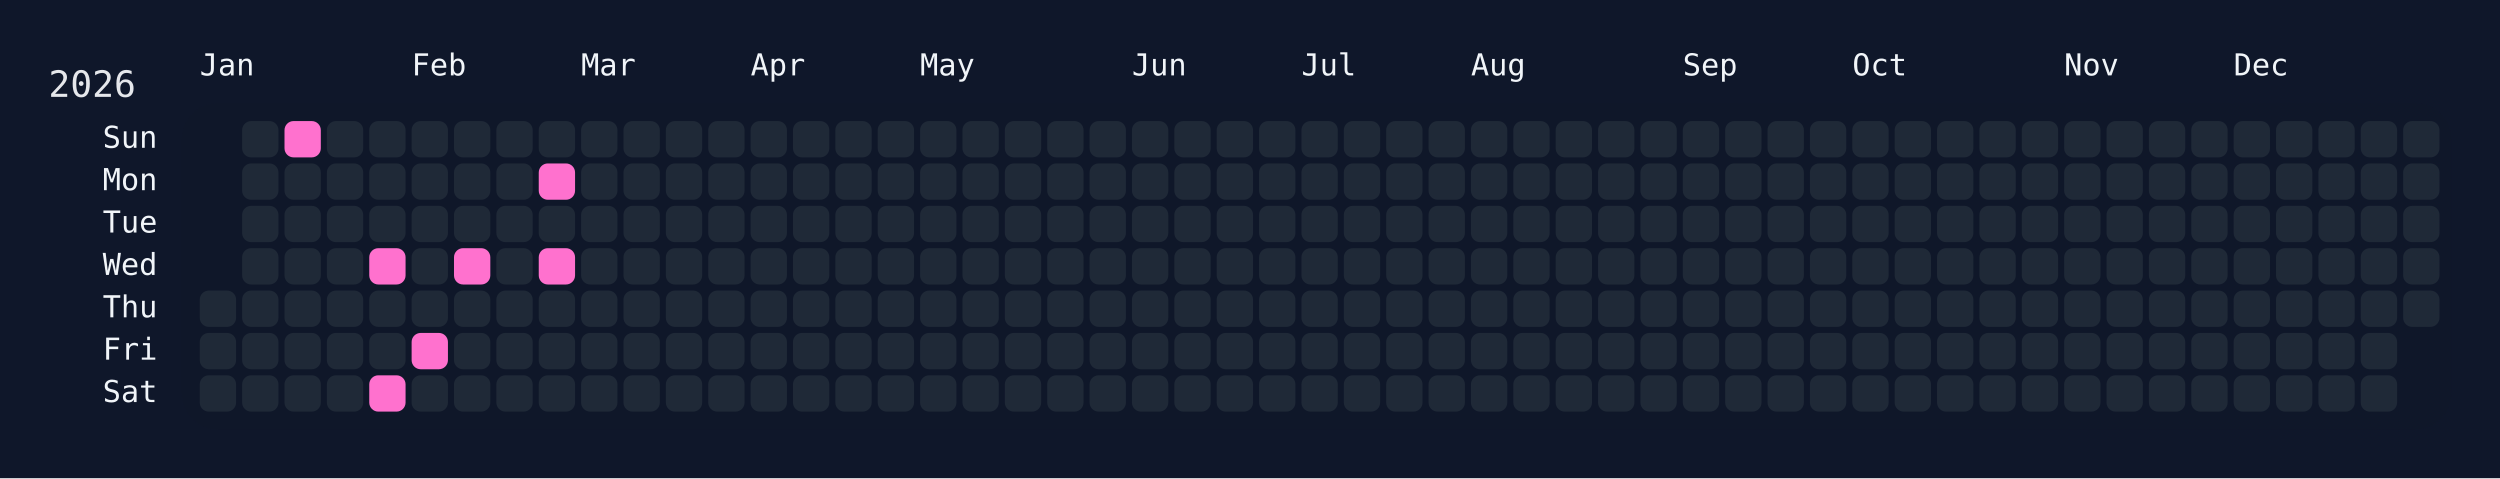
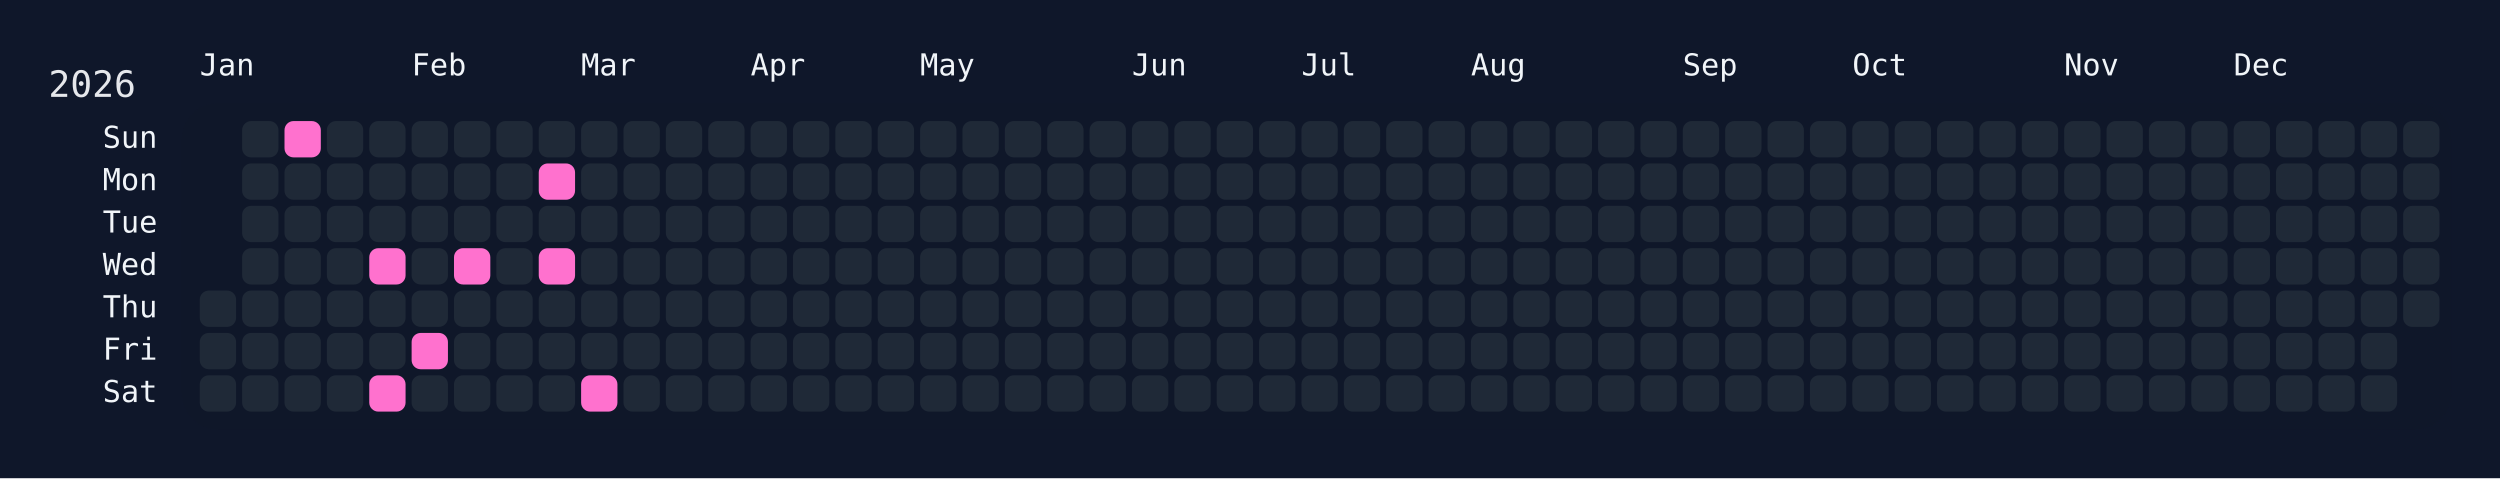
<svg xmlns="http://www.w3.org/2000/svg" width="826" height="158" viewBox="0 0 826 158">
  <rect width="826" height="158" fill="#0f172a" />
  <rect x="60" y="34" width="750" height="108" rx="12" ry="12" fill="rgba(15, 23, 42, 0.8)" />
  <text x="16" y="32" font-size="12" fill="#e5e7eb" font-family="JetBrains Mono, ui-monospace, SFMono-Regular, Menlo, Monaco, Consolas, monospace">2026</text>
  <text x="66" y="18" font-size="10" fill="#f1f5f9" font-family="JetBrains Mono, ui-monospace, SFMono-Regular, Menlo, Monaco, Consolas, monospace" dominant-baseline="hanging">Jan</text>
  <text x="136" y="18" font-size="10" fill="#f1f5f9" font-family="JetBrains Mono, ui-monospace, SFMono-Regular, Menlo, Monaco, Consolas, monospace" dominant-baseline="hanging">Feb</text>
  <text x="192" y="18" font-size="10" fill="#f1f5f9" font-family="JetBrains Mono, ui-monospace, SFMono-Regular, Menlo, Monaco, Consolas, monospace" dominant-baseline="hanging">Mar</text>
  <text x="248" y="18" font-size="10" fill="#f1f5f9" font-family="JetBrains Mono, ui-monospace, SFMono-Regular, Menlo, Monaco, Consolas, monospace" dominant-baseline="hanging">Apr</text>
  <text x="304" y="18" font-size="10" fill="#f1f5f9" font-family="JetBrains Mono, ui-monospace, SFMono-Regular, Menlo, Monaco, Consolas, monospace" dominant-baseline="hanging">May</text>
  <text x="374" y="18" font-size="10" fill="#f1f5f9" font-family="JetBrains Mono, ui-monospace, SFMono-Regular, Menlo, Monaco, Consolas, monospace" dominant-baseline="hanging">Jun</text>
  <text x="430" y="18" font-size="10" fill="#f1f5f9" font-family="JetBrains Mono, ui-monospace, SFMono-Regular, Menlo, Monaco, Consolas, monospace" dominant-baseline="hanging">Jul</text>
  <text x="486" y="18" font-size="10" fill="#f1f5f9" font-family="JetBrains Mono, ui-monospace, SFMono-Regular, Menlo, Monaco, Consolas, monospace" dominant-baseline="hanging">Aug</text>
  <text x="556" y="18" font-size="10" fill="#f1f5f9" font-family="JetBrains Mono, ui-monospace, SFMono-Regular, Menlo, Monaco, Consolas, monospace" dominant-baseline="hanging">Sep</text>
  <text x="612" y="18" font-size="10" fill="#f1f5f9" font-family="JetBrains Mono, ui-monospace, SFMono-Regular, Menlo, Monaco, Consolas, monospace" dominant-baseline="hanging">Oct</text>
  <text x="682" y="18" font-size="10" fill="#f1f5f9" font-family="JetBrains Mono, ui-monospace, SFMono-Regular, Menlo, Monaco, Consolas, monospace" dominant-baseline="hanging">Nov</text>
  <text x="738" y="18" font-size="10" fill="#f1f5f9" font-family="JetBrains Mono, ui-monospace, SFMono-Regular, Menlo, Monaco, Consolas, monospace" dominant-baseline="hanging">Dec</text>
  <text x="52" y="46.0" font-size="10" fill="#f1f5f9" font-family="JetBrains Mono, ui-monospace, SFMono-Regular, Menlo, Monaco, Consolas, monospace" text-anchor="end" dominant-baseline="middle">Sun</text>
  <text x="52" y="60.0" font-size="10" fill="#f1f5f9" font-family="JetBrains Mono, ui-monospace, SFMono-Regular, Menlo, Monaco, Consolas, monospace" text-anchor="end" dominant-baseline="middle">Mon</text>
  <text x="52" y="74.0" font-size="10" fill="#f1f5f9" font-family="JetBrains Mono, ui-monospace, SFMono-Regular, Menlo, Monaco, Consolas, monospace" text-anchor="end" dominant-baseline="middle">Tue</text>
  <text x="52" y="88.0" font-size="10" fill="#f1f5f9" font-family="JetBrains Mono, ui-monospace, SFMono-Regular, Menlo, Monaco, Consolas, monospace" text-anchor="end" dominant-baseline="middle">Wed</text>
  <text x="52" y="102.0" font-size="10" fill="#f1f5f9" font-family="JetBrains Mono, ui-monospace, SFMono-Regular, Menlo, Monaco, Consolas, monospace" text-anchor="end" dominant-baseline="middle">Thu</text>
  <text x="52" y="116.0" font-size="10" fill="#f1f5f9" font-family="JetBrains Mono, ui-monospace, SFMono-Regular, Menlo, Monaco, Consolas, monospace" text-anchor="end" dominant-baseline="middle">Fri</text>
  <text x="52" y="130.0" font-size="10" fill="#f1f5f9" font-family="JetBrains Mono, ui-monospace, SFMono-Regular, Menlo, Monaco, Consolas, monospace" text-anchor="end" dominant-baseline="middle">Sat</text>
  <g transform="translate(66,40)">
    <rect x="0" y="56" width="12" height="12" rx="3" ry="3" fill="#1f2937" data-date="2026-01-01" />
    <rect x="0" y="70" width="12" height="12" rx="3" ry="3" fill="#1f2937" data-date="2026-01-02" />
    <rect x="0" y="84" width="12" height="12" rx="3" ry="3" fill="#1f2937" data-date="2026-01-03" />
    <rect x="14" y="0" width="12" height="12" rx="3" ry="3" fill="#1f2937" data-date="2026-01-04" />
    <rect x="14" y="14" width="12" height="12" rx="3" ry="3" fill="#1f2937" data-date="2026-01-05" />
    <rect x="14" y="28" width="12" height="12" rx="3" ry="3" fill="#1f2937" data-date="2026-01-06" />
    <rect x="14" y="42" width="12" height="12" rx="3" ry="3" fill="#1f2937" data-date="2026-01-07" />
    <rect x="14" y="56" width="12" height="12" rx="3" ry="3" fill="#1f2937" data-date="2026-01-08" />
    <rect x="14" y="70" width="12" height="12" rx="3" ry="3" fill="#1f2937" data-date="2026-01-09" />
    <rect x="14" y="84" width="12" height="12" rx="3" ry="3" fill="#1f2937" data-date="2026-01-10" />
    <rect x="28" y="0" width="12" height="12" rx="3" ry="3" fill="#ff71ce" data-date="2026-01-11" />
    <rect x="28" y="14" width="12" height="12" rx="3" ry="3" fill="#1f2937" data-date="2026-01-12" />
    <rect x="28" y="28" width="12" height="12" rx="3" ry="3" fill="#1f2937" data-date="2026-01-13" />
    <rect x="28" y="42" width="12" height="12" rx="3" ry="3" fill="#1f2937" data-date="2026-01-14" />
    <rect x="28" y="56" width="12" height="12" rx="3" ry="3" fill="#1f2937" data-date="2026-01-15" />
    <rect x="28" y="70" width="12" height="12" rx="3" ry="3" fill="#1f2937" data-date="2026-01-16" />
    <rect x="28" y="84" width="12" height="12" rx="3" ry="3" fill="#1f2937" data-date="2026-01-17" />
    <rect x="42" y="0" width="12" height="12" rx="3" ry="3" fill="#1f2937" data-date="2026-01-18" />
    <rect x="42" y="14" width="12" height="12" rx="3" ry="3" fill="#1f2937" data-date="2026-01-19" />
    <rect x="42" y="28" width="12" height="12" rx="3" ry="3" fill="#1f2937" data-date="2026-01-20" />
    <rect x="42" y="42" width="12" height="12" rx="3" ry="3" fill="#1f2937" data-date="2026-01-21" />
    <rect x="42" y="56" width="12" height="12" rx="3" ry="3" fill="#1f2937" data-date="2026-01-22" />
    <rect x="42" y="70" width="12" height="12" rx="3" ry="3" fill="#1f2937" data-date="2026-01-23" />
    <rect x="42" y="84" width="12" height="12" rx="3" ry="3" fill="#1f2937" data-date="2026-01-24" />
    <rect x="56" y="0" width="12" height="12" rx="3" ry="3" fill="#1f2937" data-date="2026-01-25" />
    <rect x="56" y="14" width="12" height="12" rx="3" ry="3" fill="#1f2937" data-date="2026-01-26" />
    <rect x="56" y="28" width="12" height="12" rx="3" ry="3" fill="#1f2937" data-date="2026-01-27" />
    <rect x="56" y="42" width="12" height="12" rx="3" ry="3" fill="#ff71ce" data-date="2026-01-28" />
    <rect x="56" y="56" width="12" height="12" rx="3" ry="3" fill="#1f2937" data-date="2026-01-29" />
    <rect x="56" y="70" width="12" height="12" rx="3" ry="3" fill="#1f2937" data-date="2026-01-30" />
    <rect x="56" y="84" width="12" height="12" rx="3" ry="3" fill="#ff71ce" data-date="2026-01-31" />
    <rect x="70" y="0" width="12" height="12" rx="3" ry="3" fill="#1f2937" data-date="2026-02-01" />
    <rect x="70" y="14" width="12" height="12" rx="3" ry="3" fill="#1f2937" data-date="2026-02-02" />
    <rect x="70" y="28" width="12" height="12" rx="3" ry="3" fill="#1f2937" data-date="2026-02-03" />
    <rect x="70" y="42" width="12" height="12" rx="3" ry="3" fill="#1f2937" data-date="2026-02-04" />
    <rect x="70" y="56" width="12" height="12" rx="3" ry="3" fill="#1f2937" data-date="2026-02-05" />
    <rect x="70" y="70" width="12" height="12" rx="3" ry="3" fill="#ff71ce" data-date="2026-02-06" />
    <rect x="70" y="84" width="12" height="12" rx="3" ry="3" fill="#1f2937" data-date="2026-02-07" />
    <rect x="84" y="0" width="12" height="12" rx="3" ry="3" fill="#1f2937" data-date="2026-02-08" />
    <rect x="84" y="14" width="12" height="12" rx="3" ry="3" fill="#1f2937" data-date="2026-02-09" />
    <rect x="84" y="28" width="12" height="12" rx="3" ry="3" fill="#1f2937" data-date="2026-02-10" />
    <rect x="84" y="42" width="12" height="12" rx="3" ry="3" fill="#ff71ce" data-date="2026-02-11" />
    <rect x="84" y="56" width="12" height="12" rx="3" ry="3" fill="#1f2937" data-date="2026-02-12" />
    <rect x="84" y="70" width="12" height="12" rx="3" ry="3" fill="#1f2937" data-date="2026-02-13" />
    <rect x="84" y="84" width="12" height="12" rx="3" ry="3" fill="#1f2937" data-date="2026-02-14" />
    <rect x="98" y="0" width="12" height="12" rx="3" ry="3" fill="#1f2937" data-date="2026-02-15" />
    <rect x="98" y="14" width="12" height="12" rx="3" ry="3" fill="#1f2937" data-date="2026-02-16" />
    <rect x="98" y="28" width="12" height="12" rx="3" ry="3" fill="#1f2937" data-date="2026-02-17" />
    <rect x="98" y="42" width="12" height="12" rx="3" ry="3" fill="#1f2937" data-date="2026-02-18" />
    <rect x="98" y="56" width="12" height="12" rx="3" ry="3" fill="#1f2937" data-date="2026-02-19" />
    <rect x="98" y="70" width="12" height="12" rx="3" ry="3" fill="#1f2937" data-date="2026-02-20" />
    <rect x="98" y="84" width="12" height="12" rx="3" ry="3" fill="#1f2937" data-date="2026-02-21" />
    <rect x="112" y="0" width="12" height="12" rx="3" ry="3" fill="#1f2937" data-date="2026-02-22" />
    <rect x="112" y="14" width="12" height="12" rx="3" ry="3" fill="#ff71ce" data-date="2026-02-23" />
    <rect x="112" y="28" width="12" height="12" rx="3" ry="3" fill="#1f2937" data-date="2026-02-24" />
    <rect x="112" y="42" width="12" height="12" rx="3" ry="3" fill="#ff71ce" data-date="2026-02-25" />
    <rect x="112" y="56" width="12" height="12" rx="3" ry="3" fill="#1f2937" data-date="2026-02-26" />
    <rect x="112" y="70" width="12" height="12" rx="3" ry="3" fill="#1f2937" data-date="2026-02-27" />
    <rect x="112" y="84" width="12" height="12" rx="3" ry="3" fill="#1f2937" data-date="2026-02-28" />
    <rect x="126" y="0" width="12" height="12" rx="3" ry="3" fill="#1f2937" data-date="2026-03-01" />
    <rect x="126" y="14" width="12" height="12" rx="3" ry="3" fill="#1f2937" data-date="2026-03-02" />
    <rect x="126" y="28" width="12" height="12" rx="3" ry="3" fill="#1f2937" data-date="2026-03-03" />
    <rect x="126" y="42" width="12" height="12" rx="3" ry="3" fill="#1f2937" data-date="2026-03-04" />
    <rect x="126" y="56" width="12" height="12" rx="3" ry="3" fill="#1f2937" data-date="2026-03-05" />
    <rect x="126" y="70" width="12" height="12" rx="3" ry="3" fill="#1f2937" data-date="2026-03-06" />
-     <rect x="126" y="84" width="12" height="12" rx="3" ry="3" fill="#1f2937" data-date="2026-03-07" />
+     <rect x="126" y="84" width="12" height="12" rx="3" ry="3" fill="#ff71ce" data-date="2026-03-07" />
    <rect x="140" y="0" width="12" height="12" rx="3" ry="3" fill="#1f2937" data-date="2026-03-08" />
    <rect x="140" y="14" width="12" height="12" rx="3" ry="3" fill="#1f2937" data-date="2026-03-09" />
    <rect x="140" y="28" width="12" height="12" rx="3" ry="3" fill="#1f2937" data-date="2026-03-10" />
    <rect x="140" y="42" width="12" height="12" rx="3" ry="3" fill="#1f2937" data-date="2026-03-11" />
    <rect x="140" y="56" width="12" height="12" rx="3" ry="3" fill="#1f2937" data-date="2026-03-12" />
    <rect x="140" y="70" width="12" height="12" rx="3" ry="3" fill="#1f2937" data-date="2026-03-13" />
    <rect x="140" y="84" width="12" height="12" rx="3" ry="3" fill="#1f2937" data-date="2026-03-14" />
    <rect x="154" y="0" width="12" height="12" rx="3" ry="3" fill="#1f2937" data-date="2026-03-15" />
    <rect x="154" y="14" width="12" height="12" rx="3" ry="3" fill="#1f2937" data-date="2026-03-16" />
    <rect x="154" y="28" width="12" height="12" rx="3" ry="3" fill="#1f2937" data-date="2026-03-17" />
    <rect x="154" y="42" width="12" height="12" rx="3" ry="3" fill="#1f2937" data-date="2026-03-18" />
    <rect x="154" y="56" width="12" height="12" rx="3" ry="3" fill="#1f2937" data-date="2026-03-19" />
    <rect x="154" y="70" width="12" height="12" rx="3" ry="3" fill="#1f2937" data-date="2026-03-20" />
    <rect x="154" y="84" width="12" height="12" rx="3" ry="3" fill="#1f2937" data-date="2026-03-21" />
    <rect x="168" y="0" width="12" height="12" rx="3" ry="3" fill="#1f2937" data-date="2026-03-22" />
    <rect x="168" y="14" width="12" height="12" rx="3" ry="3" fill="#1f2937" data-date="2026-03-23" />
    <rect x="168" y="28" width="12" height="12" rx="3" ry="3" fill="#1f2937" data-date="2026-03-24" />
    <rect x="168" y="42" width="12" height="12" rx="3" ry="3" fill="#1f2937" data-date="2026-03-25" />
    <rect x="168" y="56" width="12" height="12" rx="3" ry="3" fill="#1f2937" data-date="2026-03-26" />
    <rect x="168" y="70" width="12" height="12" rx="3" ry="3" fill="#1f2937" data-date="2026-03-27" />
    <rect x="168" y="84" width="12" height="12" rx="3" ry="3" fill="#1f2937" data-date="2026-03-28" />
    <rect x="182" y="0" width="12" height="12" rx="3" ry="3" fill="#1f2937" data-date="2026-03-29" />
    <rect x="182" y="14" width="12" height="12" rx="3" ry="3" fill="#1f2937" data-date="2026-03-30" />
    <rect x="182" y="28" width="12" height="12" rx="3" ry="3" fill="#1f2937" data-date="2026-03-31" />
    <rect x="182" y="42" width="12" height="12" rx="3" ry="3" fill="#1f2937" data-date="2026-04-01" />
    <rect x="182" y="56" width="12" height="12" rx="3" ry="3" fill="#1f2937" data-date="2026-04-02" />
    <rect x="182" y="70" width="12" height="12" rx="3" ry="3" fill="#1f2937" data-date="2026-04-03" />
    <rect x="182" y="84" width="12" height="12" rx="3" ry="3" fill="#1f2937" data-date="2026-04-04" />
    <rect x="196" y="0" width="12" height="12" rx="3" ry="3" fill="#1f2937" data-date="2026-04-05" />
    <rect x="196" y="14" width="12" height="12" rx="3" ry="3" fill="#1f2937" data-date="2026-04-06" />
    <rect x="196" y="28" width="12" height="12" rx="3" ry="3" fill="#1f2937" data-date="2026-04-07" />
    <rect x="196" y="42" width="12" height="12" rx="3" ry="3" fill="#1f2937" data-date="2026-04-08" />
    <rect x="196" y="56" width="12" height="12" rx="3" ry="3" fill="#1f2937" data-date="2026-04-09" />
    <rect x="196" y="70" width="12" height="12" rx="3" ry="3" fill="#1f2937" data-date="2026-04-10" />
    <rect x="196" y="84" width="12" height="12" rx="3" ry="3" fill="#1f2937" data-date="2026-04-11" />
    <rect x="210" y="0" width="12" height="12" rx="3" ry="3" fill="#1f2937" data-date="2026-04-12" />
    <rect x="210" y="14" width="12" height="12" rx="3" ry="3" fill="#1f2937" data-date="2026-04-13" />
    <rect x="210" y="28" width="12" height="12" rx="3" ry="3" fill="#1f2937" data-date="2026-04-14" />
    <rect x="210" y="42" width="12" height="12" rx="3" ry="3" fill="#1f2937" data-date="2026-04-15" />
    <rect x="210" y="56" width="12" height="12" rx="3" ry="3" fill="#1f2937" data-date="2026-04-16" />
    <rect x="210" y="70" width="12" height="12" rx="3" ry="3" fill="#1f2937" data-date="2026-04-17" />
    <rect x="210" y="84" width="12" height="12" rx="3" ry="3" fill="#1f2937" data-date="2026-04-18" />
    <rect x="224" y="0" width="12" height="12" rx="3" ry="3" fill="#1f2937" data-date="2026-04-19" />
    <rect x="224" y="14" width="12" height="12" rx="3" ry="3" fill="#1f2937" data-date="2026-04-20" />
    <rect x="224" y="28" width="12" height="12" rx="3" ry="3" fill="#1f2937" data-date="2026-04-21" />
    <rect x="224" y="42" width="12" height="12" rx="3" ry="3" fill="#1f2937" data-date="2026-04-22" />
    <rect x="224" y="56" width="12" height="12" rx="3" ry="3" fill="#1f2937" data-date="2026-04-23" />
    <rect x="224" y="70" width="12" height="12" rx="3" ry="3" fill="#1f2937" data-date="2026-04-24" />
    <rect x="224" y="84" width="12" height="12" rx="3" ry="3" fill="#1f2937" data-date="2026-04-25" />
    <rect x="238" y="0" width="12" height="12" rx="3" ry="3" fill="#1f2937" data-date="2026-04-26" />
    <rect x="238" y="14" width="12" height="12" rx="3" ry="3" fill="#1f2937" data-date="2026-04-27" />
    <rect x="238" y="28" width="12" height="12" rx="3" ry="3" fill="#1f2937" data-date="2026-04-28" />
    <rect x="238" y="42" width="12" height="12" rx="3" ry="3" fill="#1f2937" data-date="2026-04-29" />
    <rect x="238" y="56" width="12" height="12" rx="3" ry="3" fill="#1f2937" data-date="2026-04-30" />
    <rect x="238" y="70" width="12" height="12" rx="3" ry="3" fill="#1f2937" data-date="2026-05-01" />
    <rect x="238" y="84" width="12" height="12" rx="3" ry="3" fill="#1f2937" data-date="2026-05-02" />
    <rect x="252" y="0" width="12" height="12" rx="3" ry="3" fill="#1f2937" data-date="2026-05-03" />
    <rect x="252" y="14" width="12" height="12" rx="3" ry="3" fill="#1f2937" data-date="2026-05-04" />
    <rect x="252" y="28" width="12" height="12" rx="3" ry="3" fill="#1f2937" data-date="2026-05-05" />
    <rect x="252" y="42" width="12" height="12" rx="3" ry="3" fill="#1f2937" data-date="2026-05-06" />
    <rect x="252" y="56" width="12" height="12" rx="3" ry="3" fill="#1f2937" data-date="2026-05-07" />
    <rect x="252" y="70" width="12" height="12" rx="3" ry="3" fill="#1f2937" data-date="2026-05-08" />
    <rect x="252" y="84" width="12" height="12" rx="3" ry="3" fill="#1f2937" data-date="2026-05-09" />
    <rect x="266" y="0" width="12" height="12" rx="3" ry="3" fill="#1f2937" data-date="2026-05-10" />
    <rect x="266" y="14" width="12" height="12" rx="3" ry="3" fill="#1f2937" data-date="2026-05-11" />
    <rect x="266" y="28" width="12" height="12" rx="3" ry="3" fill="#1f2937" data-date="2026-05-12" />
    <rect x="266" y="42" width="12" height="12" rx="3" ry="3" fill="#1f2937" data-date="2026-05-13" />
    <rect x="266" y="56" width="12" height="12" rx="3" ry="3" fill="#1f2937" data-date="2026-05-14" />
    <rect x="266" y="70" width="12" height="12" rx="3" ry="3" fill="#1f2937" data-date="2026-05-15" />
    <rect x="266" y="84" width="12" height="12" rx="3" ry="3" fill="#1f2937" data-date="2026-05-16" />
    <rect x="280" y="0" width="12" height="12" rx="3" ry="3" fill="#1f2937" data-date="2026-05-17" />
    <rect x="280" y="14" width="12" height="12" rx="3" ry="3" fill="#1f2937" data-date="2026-05-18" />
    <rect x="280" y="28" width="12" height="12" rx="3" ry="3" fill="#1f2937" data-date="2026-05-19" />
    <rect x="280" y="42" width="12" height="12" rx="3" ry="3" fill="#1f2937" data-date="2026-05-20" />
    <rect x="280" y="56" width="12" height="12" rx="3" ry="3" fill="#1f2937" data-date="2026-05-21" />
    <rect x="280" y="70" width="12" height="12" rx="3" ry="3" fill="#1f2937" data-date="2026-05-22" />
    <rect x="280" y="84" width="12" height="12" rx="3" ry="3" fill="#1f2937" data-date="2026-05-23" />
    <rect x="294" y="0" width="12" height="12" rx="3" ry="3" fill="#1f2937" data-date="2026-05-24" />
    <rect x="294" y="14" width="12" height="12" rx="3" ry="3" fill="#1f2937" data-date="2026-05-25" />
    <rect x="294" y="28" width="12" height="12" rx="3" ry="3" fill="#1f2937" data-date="2026-05-26" />
    <rect x="294" y="42" width="12" height="12" rx="3" ry="3" fill="#1f2937" data-date="2026-05-27" />
    <rect x="294" y="56" width="12" height="12" rx="3" ry="3" fill="#1f2937" data-date="2026-05-28" />
    <rect x="294" y="70" width="12" height="12" rx="3" ry="3" fill="#1f2937" data-date="2026-05-29" />
    <rect x="294" y="84" width="12" height="12" rx="3" ry="3" fill="#1f2937" data-date="2026-05-30" />
    <rect x="308" y="0" width="12" height="12" rx="3" ry="3" fill="#1f2937" data-date="2026-05-31" />
    <rect x="308" y="14" width="12" height="12" rx="3" ry="3" fill="#1f2937" data-date="2026-06-01" />
    <rect x="308" y="28" width="12" height="12" rx="3" ry="3" fill="#1f2937" data-date="2026-06-02" />
    <rect x="308" y="42" width="12" height="12" rx="3" ry="3" fill="#1f2937" data-date="2026-06-03" />
    <rect x="308" y="56" width="12" height="12" rx="3" ry="3" fill="#1f2937" data-date="2026-06-04" />
    <rect x="308" y="70" width="12" height="12" rx="3" ry="3" fill="#1f2937" data-date="2026-06-05" />
    <rect x="308" y="84" width="12" height="12" rx="3" ry="3" fill="#1f2937" data-date="2026-06-06" />
    <rect x="322" y="0" width="12" height="12" rx="3" ry="3" fill="#1f2937" data-date="2026-06-07" />
    <rect x="322" y="14" width="12" height="12" rx="3" ry="3" fill="#1f2937" data-date="2026-06-08" />
    <rect x="322" y="28" width="12" height="12" rx="3" ry="3" fill="#1f2937" data-date="2026-06-09" />
    <rect x="322" y="42" width="12" height="12" rx="3" ry="3" fill="#1f2937" data-date="2026-06-10" />
    <rect x="322" y="56" width="12" height="12" rx="3" ry="3" fill="#1f2937" data-date="2026-06-11" />
    <rect x="322" y="70" width="12" height="12" rx="3" ry="3" fill="#1f2937" data-date="2026-06-12" />
    <rect x="322" y="84" width="12" height="12" rx="3" ry="3" fill="#1f2937" data-date="2026-06-13" />
    <rect x="336" y="0" width="12" height="12" rx="3" ry="3" fill="#1f2937" data-date="2026-06-14" />
    <rect x="336" y="14" width="12" height="12" rx="3" ry="3" fill="#1f2937" data-date="2026-06-15" />
    <rect x="336" y="28" width="12" height="12" rx="3" ry="3" fill="#1f2937" data-date="2026-06-16" />
    <rect x="336" y="42" width="12" height="12" rx="3" ry="3" fill="#1f2937" data-date="2026-06-17" />
    <rect x="336" y="56" width="12" height="12" rx="3" ry="3" fill="#1f2937" data-date="2026-06-18" />
    <rect x="336" y="70" width="12" height="12" rx="3" ry="3" fill="#1f2937" data-date="2026-06-19" />
    <rect x="336" y="84" width="12" height="12" rx="3" ry="3" fill="#1f2937" data-date="2026-06-20" />
    <rect x="350" y="0" width="12" height="12" rx="3" ry="3" fill="#1f2937" data-date="2026-06-21" />
    <rect x="350" y="14" width="12" height="12" rx="3" ry="3" fill="#1f2937" data-date="2026-06-22" />
    <rect x="350" y="28" width="12" height="12" rx="3" ry="3" fill="#1f2937" data-date="2026-06-23" />
    <rect x="350" y="42" width="12" height="12" rx="3" ry="3" fill="#1f2937" data-date="2026-06-24" />
    <rect x="350" y="56" width="12" height="12" rx="3" ry="3" fill="#1f2937" data-date="2026-06-25" />
    <rect x="350" y="70" width="12" height="12" rx="3" ry="3" fill="#1f2937" data-date="2026-06-26" />
    <rect x="350" y="84" width="12" height="12" rx="3" ry="3" fill="#1f2937" data-date="2026-06-27" />
    <rect x="364" y="0" width="12" height="12" rx="3" ry="3" fill="#1f2937" data-date="2026-06-28" />
    <rect x="364" y="14" width="12" height="12" rx="3" ry="3" fill="#1f2937" data-date="2026-06-29" />
    <rect x="364" y="28" width="12" height="12" rx="3" ry="3" fill="#1f2937" data-date="2026-06-30" />
    <rect x="364" y="42" width="12" height="12" rx="3" ry="3" fill="#1f2937" data-date="2026-07-01" />
    <rect x="364" y="56" width="12" height="12" rx="3" ry="3" fill="#1f2937" data-date="2026-07-02" />
    <rect x="364" y="70" width="12" height="12" rx="3" ry="3" fill="#1f2937" data-date="2026-07-03" />
    <rect x="364" y="84" width="12" height="12" rx="3" ry="3" fill="#1f2937" data-date="2026-07-04" />
    <rect x="378" y="0" width="12" height="12" rx="3" ry="3" fill="#1f2937" data-date="2026-07-05" />
    <rect x="378" y="14" width="12" height="12" rx="3" ry="3" fill="#1f2937" data-date="2026-07-06" />
    <rect x="378" y="28" width="12" height="12" rx="3" ry="3" fill="#1f2937" data-date="2026-07-07" />
    <rect x="378" y="42" width="12" height="12" rx="3" ry="3" fill="#1f2937" data-date="2026-07-08" />
    <rect x="378" y="56" width="12" height="12" rx="3" ry="3" fill="#1f2937" data-date="2026-07-09" />
    <rect x="378" y="70" width="12" height="12" rx="3" ry="3" fill="#1f2937" data-date="2026-07-10" />
    <rect x="378" y="84" width="12" height="12" rx="3" ry="3" fill="#1f2937" data-date="2026-07-11" />
    <rect x="392" y="0" width="12" height="12" rx="3" ry="3" fill="#1f2937" data-date="2026-07-12" />
    <rect x="392" y="14" width="12" height="12" rx="3" ry="3" fill="#1f2937" data-date="2026-07-13" />
    <rect x="392" y="28" width="12" height="12" rx="3" ry="3" fill="#1f2937" data-date="2026-07-14" />
    <rect x="392" y="42" width="12" height="12" rx="3" ry="3" fill="#1f2937" data-date="2026-07-15" />
    <rect x="392" y="56" width="12" height="12" rx="3" ry="3" fill="#1f2937" data-date="2026-07-16" />
    <rect x="392" y="70" width="12" height="12" rx="3" ry="3" fill="#1f2937" data-date="2026-07-17" />
    <rect x="392" y="84" width="12" height="12" rx="3" ry="3" fill="#1f2937" data-date="2026-07-18" />
    <rect x="406" y="0" width="12" height="12" rx="3" ry="3" fill="#1f2937" data-date="2026-07-19" />
    <rect x="406" y="14" width="12" height="12" rx="3" ry="3" fill="#1f2937" data-date="2026-07-20" />
    <rect x="406" y="28" width="12" height="12" rx="3" ry="3" fill="#1f2937" data-date="2026-07-21" />
    <rect x="406" y="42" width="12" height="12" rx="3" ry="3" fill="#1f2937" data-date="2026-07-22" />
    <rect x="406" y="56" width="12" height="12" rx="3" ry="3" fill="#1f2937" data-date="2026-07-23" />
    <rect x="406" y="70" width="12" height="12" rx="3" ry="3" fill="#1f2937" data-date="2026-07-24" />
    <rect x="406" y="84" width="12" height="12" rx="3" ry="3" fill="#1f2937" data-date="2026-07-25" />
    <rect x="420" y="0" width="12" height="12" rx="3" ry="3" fill="#1f2937" data-date="2026-07-26" />
    <rect x="420" y="14" width="12" height="12" rx="3" ry="3" fill="#1f2937" data-date="2026-07-27" />
    <rect x="420" y="28" width="12" height="12" rx="3" ry="3" fill="#1f2937" data-date="2026-07-28" />
    <rect x="420" y="42" width="12" height="12" rx="3" ry="3" fill="#1f2937" data-date="2026-07-29" />
    <rect x="420" y="56" width="12" height="12" rx="3" ry="3" fill="#1f2937" data-date="2026-07-30" />
    <rect x="420" y="70" width="12" height="12" rx="3" ry="3" fill="#1f2937" data-date="2026-07-31" />
    <rect x="420" y="84" width="12" height="12" rx="3" ry="3" fill="#1f2937" data-date="2026-08-01" />
    <rect x="434" y="0" width="12" height="12" rx="3" ry="3" fill="#1f2937" data-date="2026-08-02" />
    <rect x="434" y="14" width="12" height="12" rx="3" ry="3" fill="#1f2937" data-date="2026-08-03" />
    <rect x="434" y="28" width="12" height="12" rx="3" ry="3" fill="#1f2937" data-date="2026-08-04" />
    <rect x="434" y="42" width="12" height="12" rx="3" ry="3" fill="#1f2937" data-date="2026-08-05" />
    <rect x="434" y="56" width="12" height="12" rx="3" ry="3" fill="#1f2937" data-date="2026-08-06" />
    <rect x="434" y="70" width="12" height="12" rx="3" ry="3" fill="#1f2937" data-date="2026-08-07" />
    <rect x="434" y="84" width="12" height="12" rx="3" ry="3" fill="#1f2937" data-date="2026-08-08" />
    <rect x="448" y="0" width="12" height="12" rx="3" ry="3" fill="#1f2937" data-date="2026-08-09" />
    <rect x="448" y="14" width="12" height="12" rx="3" ry="3" fill="#1f2937" data-date="2026-08-10" />
    <rect x="448" y="28" width="12" height="12" rx="3" ry="3" fill="#1f2937" data-date="2026-08-11" />
    <rect x="448" y="42" width="12" height="12" rx="3" ry="3" fill="#1f2937" data-date="2026-08-12" />
    <rect x="448" y="56" width="12" height="12" rx="3" ry="3" fill="#1f2937" data-date="2026-08-13" />
    <rect x="448" y="70" width="12" height="12" rx="3" ry="3" fill="#1f2937" data-date="2026-08-14" />
    <rect x="448" y="84" width="12" height="12" rx="3" ry="3" fill="#1f2937" data-date="2026-08-15" />
    <rect x="462" y="0" width="12" height="12" rx="3" ry="3" fill="#1f2937" data-date="2026-08-16" />
    <rect x="462" y="14" width="12" height="12" rx="3" ry="3" fill="#1f2937" data-date="2026-08-17" />
    <rect x="462" y="28" width="12" height="12" rx="3" ry="3" fill="#1f2937" data-date="2026-08-18" />
    <rect x="462" y="42" width="12" height="12" rx="3" ry="3" fill="#1f2937" data-date="2026-08-19" />
    <rect x="462" y="56" width="12" height="12" rx="3" ry="3" fill="#1f2937" data-date="2026-08-20" />
    <rect x="462" y="70" width="12" height="12" rx="3" ry="3" fill="#1f2937" data-date="2026-08-21" />
    <rect x="462" y="84" width="12" height="12" rx="3" ry="3" fill="#1f2937" data-date="2026-08-22" />
    <rect x="476" y="0" width="12" height="12" rx="3" ry="3" fill="#1f2937" data-date="2026-08-23" />
    <rect x="476" y="14" width="12" height="12" rx="3" ry="3" fill="#1f2937" data-date="2026-08-24" />
    <rect x="476" y="28" width="12" height="12" rx="3" ry="3" fill="#1f2937" data-date="2026-08-25" />
    <rect x="476" y="42" width="12" height="12" rx="3" ry="3" fill="#1f2937" data-date="2026-08-26" />
    <rect x="476" y="56" width="12" height="12" rx="3" ry="3" fill="#1f2937" data-date="2026-08-27" />
    <rect x="476" y="70" width="12" height="12" rx="3" ry="3" fill="#1f2937" data-date="2026-08-28" />
    <rect x="476" y="84" width="12" height="12" rx="3" ry="3" fill="#1f2937" data-date="2026-08-29" />
    <rect x="490" y="0" width="12" height="12" rx="3" ry="3" fill="#1f2937" data-date="2026-08-30" />
    <rect x="490" y="14" width="12" height="12" rx="3" ry="3" fill="#1f2937" data-date="2026-08-31" />
    <rect x="490" y="28" width="12" height="12" rx="3" ry="3" fill="#1f2937" data-date="2026-09-01" />
    <rect x="490" y="42" width="12" height="12" rx="3" ry="3" fill="#1f2937" data-date="2026-09-02" />
    <rect x="490" y="56" width="12" height="12" rx="3" ry="3" fill="#1f2937" data-date="2026-09-03" />
    <rect x="490" y="70" width="12" height="12" rx="3" ry="3" fill="#1f2937" data-date="2026-09-04" />
    <rect x="490" y="84" width="12" height="12" rx="3" ry="3" fill="#1f2937" data-date="2026-09-05" />
    <rect x="504" y="0" width="12" height="12" rx="3" ry="3" fill="#1f2937" data-date="2026-09-06" />
    <rect x="504" y="14" width="12" height="12" rx="3" ry="3" fill="#1f2937" data-date="2026-09-07" />
    <rect x="504" y="28" width="12" height="12" rx="3" ry="3" fill="#1f2937" data-date="2026-09-08" />
    <rect x="504" y="42" width="12" height="12" rx="3" ry="3" fill="#1f2937" data-date="2026-09-09" />
    <rect x="504" y="56" width="12" height="12" rx="3" ry="3" fill="#1f2937" data-date="2026-09-10" />
    <rect x="504" y="70" width="12" height="12" rx="3" ry="3" fill="#1f2937" data-date="2026-09-11" />
    <rect x="504" y="84" width="12" height="12" rx="3" ry="3" fill="#1f2937" data-date="2026-09-12" />
    <rect x="518" y="0" width="12" height="12" rx="3" ry="3" fill="#1f2937" data-date="2026-09-13" />
    <rect x="518" y="14" width="12" height="12" rx="3" ry="3" fill="#1f2937" data-date="2026-09-14" />
    <rect x="518" y="28" width="12" height="12" rx="3" ry="3" fill="#1f2937" data-date="2026-09-15" />
    <rect x="518" y="42" width="12" height="12" rx="3" ry="3" fill="#1f2937" data-date="2026-09-16" />
    <rect x="518" y="56" width="12" height="12" rx="3" ry="3" fill="#1f2937" data-date="2026-09-17" />
    <rect x="518" y="70" width="12" height="12" rx="3" ry="3" fill="#1f2937" data-date="2026-09-18" />
    <rect x="518" y="84" width="12" height="12" rx="3" ry="3" fill="#1f2937" data-date="2026-09-19" />
    <rect x="532" y="0" width="12" height="12" rx="3" ry="3" fill="#1f2937" data-date="2026-09-20" />
    <rect x="532" y="14" width="12" height="12" rx="3" ry="3" fill="#1f2937" data-date="2026-09-21" />
    <rect x="532" y="28" width="12" height="12" rx="3" ry="3" fill="#1f2937" data-date="2026-09-22" />
    <rect x="532" y="42" width="12" height="12" rx="3" ry="3" fill="#1f2937" data-date="2026-09-23" />
    <rect x="532" y="56" width="12" height="12" rx="3" ry="3" fill="#1f2937" data-date="2026-09-24" />
    <rect x="532" y="70" width="12" height="12" rx="3" ry="3" fill="#1f2937" data-date="2026-09-25" />
    <rect x="532" y="84" width="12" height="12" rx="3" ry="3" fill="#1f2937" data-date="2026-09-26" />
    <rect x="546" y="0" width="12" height="12" rx="3" ry="3" fill="#1f2937" data-date="2026-09-27" />
    <rect x="546" y="14" width="12" height="12" rx="3" ry="3" fill="#1f2937" data-date="2026-09-28" />
    <rect x="546" y="28" width="12" height="12" rx="3" ry="3" fill="#1f2937" data-date="2026-09-29" />
    <rect x="546" y="42" width="12" height="12" rx="3" ry="3" fill="#1f2937" data-date="2026-09-30" />
    <rect x="546" y="56" width="12" height="12" rx="3" ry="3" fill="#1f2937" data-date="2026-10-01" />
    <rect x="546" y="70" width="12" height="12" rx="3" ry="3" fill="#1f2937" data-date="2026-10-02" />
    <rect x="546" y="84" width="12" height="12" rx="3" ry="3" fill="#1f2937" data-date="2026-10-03" />
    <rect x="560" y="0" width="12" height="12" rx="3" ry="3" fill="#1f2937" data-date="2026-10-04" />
    <rect x="560" y="14" width="12" height="12" rx="3" ry="3" fill="#1f2937" data-date="2026-10-05" />
    <rect x="560" y="28" width="12" height="12" rx="3" ry="3" fill="#1f2937" data-date="2026-10-06" />
    <rect x="560" y="42" width="12" height="12" rx="3" ry="3" fill="#1f2937" data-date="2026-10-07" />
    <rect x="560" y="56" width="12" height="12" rx="3" ry="3" fill="#1f2937" data-date="2026-10-08" />
    <rect x="560" y="70" width="12" height="12" rx="3" ry="3" fill="#1f2937" data-date="2026-10-09" />
    <rect x="560" y="84" width="12" height="12" rx="3" ry="3" fill="#1f2937" data-date="2026-10-10" />
    <rect x="574" y="0" width="12" height="12" rx="3" ry="3" fill="#1f2937" data-date="2026-10-11" />
    <rect x="574" y="14" width="12" height="12" rx="3" ry="3" fill="#1f2937" data-date="2026-10-12" />
    <rect x="574" y="28" width="12" height="12" rx="3" ry="3" fill="#1f2937" data-date="2026-10-13" />
    <rect x="574" y="42" width="12" height="12" rx="3" ry="3" fill="#1f2937" data-date="2026-10-14" />
    <rect x="574" y="56" width="12" height="12" rx="3" ry="3" fill="#1f2937" data-date="2026-10-15" />
    <rect x="574" y="70" width="12" height="12" rx="3" ry="3" fill="#1f2937" data-date="2026-10-16" />
    <rect x="574" y="84" width="12" height="12" rx="3" ry="3" fill="#1f2937" data-date="2026-10-17" />
    <rect x="588" y="0" width="12" height="12" rx="3" ry="3" fill="#1f2937" data-date="2026-10-18" />
    <rect x="588" y="14" width="12" height="12" rx="3" ry="3" fill="#1f2937" data-date="2026-10-19" />
    <rect x="588" y="28" width="12" height="12" rx="3" ry="3" fill="#1f2937" data-date="2026-10-20" />
    <rect x="588" y="42" width="12" height="12" rx="3" ry="3" fill="#1f2937" data-date="2026-10-21" />
    <rect x="588" y="56" width="12" height="12" rx="3" ry="3" fill="#1f2937" data-date="2026-10-22" />
    <rect x="588" y="70" width="12" height="12" rx="3" ry="3" fill="#1f2937" data-date="2026-10-23" />
    <rect x="588" y="84" width="12" height="12" rx="3" ry="3" fill="#1f2937" data-date="2026-10-24" />
    <rect x="602" y="0" width="12" height="12" rx="3" ry="3" fill="#1f2937" data-date="2026-10-25" />
    <rect x="602" y="14" width="12" height="12" rx="3" ry="3" fill="#1f2937" data-date="2026-10-26" />
    <rect x="602" y="28" width="12" height="12" rx="3" ry="3" fill="#1f2937" data-date="2026-10-27" />
    <rect x="602" y="42" width="12" height="12" rx="3" ry="3" fill="#1f2937" data-date="2026-10-28" />
    <rect x="602" y="56" width="12" height="12" rx="3" ry="3" fill="#1f2937" data-date="2026-10-29" />
    <rect x="602" y="70" width="12" height="12" rx="3" ry="3" fill="#1f2937" data-date="2026-10-30" />
    <rect x="602" y="84" width="12" height="12" rx="3" ry="3" fill="#1f2937" data-date="2026-10-31" />
    <rect x="616" y="0" width="12" height="12" rx="3" ry="3" fill="#1f2937" data-date="2026-11-01" />
    <rect x="616" y="14" width="12" height="12" rx="3" ry="3" fill="#1f2937" data-date="2026-11-02" />
    <rect x="616" y="28" width="12" height="12" rx="3" ry="3" fill="#1f2937" data-date="2026-11-03" />
    <rect x="616" y="42" width="12" height="12" rx="3" ry="3" fill="#1f2937" data-date="2026-11-04" />
    <rect x="616" y="56" width="12" height="12" rx="3" ry="3" fill="#1f2937" data-date="2026-11-05" />
    <rect x="616" y="70" width="12" height="12" rx="3" ry="3" fill="#1f2937" data-date="2026-11-06" />
    <rect x="616" y="84" width="12" height="12" rx="3" ry="3" fill="#1f2937" data-date="2026-11-07" />
    <rect x="630" y="0" width="12" height="12" rx="3" ry="3" fill="#1f2937" data-date="2026-11-08" />
    <rect x="630" y="14" width="12" height="12" rx="3" ry="3" fill="#1f2937" data-date="2026-11-09" />
    <rect x="630" y="28" width="12" height="12" rx="3" ry="3" fill="#1f2937" data-date="2026-11-10" />
    <rect x="630" y="42" width="12" height="12" rx="3" ry="3" fill="#1f2937" data-date="2026-11-11" />
    <rect x="630" y="56" width="12" height="12" rx="3" ry="3" fill="#1f2937" data-date="2026-11-12" />
    <rect x="630" y="70" width="12" height="12" rx="3" ry="3" fill="#1f2937" data-date="2026-11-13" />
    <rect x="630" y="84" width="12" height="12" rx="3" ry="3" fill="#1f2937" data-date="2026-11-14" />
    <rect x="644" y="0" width="12" height="12" rx="3" ry="3" fill="#1f2937" data-date="2026-11-15" />
    <rect x="644" y="14" width="12" height="12" rx="3" ry="3" fill="#1f2937" data-date="2026-11-16" />
    <rect x="644" y="28" width="12" height="12" rx="3" ry="3" fill="#1f2937" data-date="2026-11-17" />
    <rect x="644" y="42" width="12" height="12" rx="3" ry="3" fill="#1f2937" data-date="2026-11-18" />
    <rect x="644" y="56" width="12" height="12" rx="3" ry="3" fill="#1f2937" data-date="2026-11-19" />
    <rect x="644" y="70" width="12" height="12" rx="3" ry="3" fill="#1f2937" data-date="2026-11-20" />
    <rect x="644" y="84" width="12" height="12" rx="3" ry="3" fill="#1f2937" data-date="2026-11-21" />
    <rect x="658" y="0" width="12" height="12" rx="3" ry="3" fill="#1f2937" data-date="2026-11-22" />
    <rect x="658" y="14" width="12" height="12" rx="3" ry="3" fill="#1f2937" data-date="2026-11-23" />
    <rect x="658" y="28" width="12" height="12" rx="3" ry="3" fill="#1f2937" data-date="2026-11-24" />
    <rect x="658" y="42" width="12" height="12" rx="3" ry="3" fill="#1f2937" data-date="2026-11-25" />
    <rect x="658" y="56" width="12" height="12" rx="3" ry="3" fill="#1f2937" data-date="2026-11-26" />
    <rect x="658" y="70" width="12" height="12" rx="3" ry="3" fill="#1f2937" data-date="2026-11-27" />
    <rect x="658" y="84" width="12" height="12" rx="3" ry="3" fill="#1f2937" data-date="2026-11-28" />
    <rect x="672" y="0" width="12" height="12" rx="3" ry="3" fill="#1f2937" data-date="2026-11-29" />
    <rect x="672" y="14" width="12" height="12" rx="3" ry="3" fill="#1f2937" data-date="2026-11-30" />
    <rect x="672" y="28" width="12" height="12" rx="3" ry="3" fill="#1f2937" data-date="2026-12-01" />
    <rect x="672" y="42" width="12" height="12" rx="3" ry="3" fill="#1f2937" data-date="2026-12-02" />
    <rect x="672" y="56" width="12" height="12" rx="3" ry="3" fill="#1f2937" data-date="2026-12-03" />
    <rect x="672" y="70" width="12" height="12" rx="3" ry="3" fill="#1f2937" data-date="2026-12-04" />
    <rect x="672" y="84" width="12" height="12" rx="3" ry="3" fill="#1f2937" data-date="2026-12-05" />
    <rect x="686" y="0" width="12" height="12" rx="3" ry="3" fill="#1f2937" data-date="2026-12-06" />
    <rect x="686" y="14" width="12" height="12" rx="3" ry="3" fill="#1f2937" data-date="2026-12-07" />
    <rect x="686" y="28" width="12" height="12" rx="3" ry="3" fill="#1f2937" data-date="2026-12-08" />
    <rect x="686" y="42" width="12" height="12" rx="3" ry="3" fill="#1f2937" data-date="2026-12-09" />
    <rect x="686" y="56" width="12" height="12" rx="3" ry="3" fill="#1f2937" data-date="2026-12-10" />
    <rect x="686" y="70" width="12" height="12" rx="3" ry="3" fill="#1f2937" data-date="2026-12-11" />
    <rect x="686" y="84" width="12" height="12" rx="3" ry="3" fill="#1f2937" data-date="2026-12-12" />
    <rect x="700" y="0" width="12" height="12" rx="3" ry="3" fill="#1f2937" data-date="2026-12-13" />
    <rect x="700" y="14" width="12" height="12" rx="3" ry="3" fill="#1f2937" data-date="2026-12-14" />
    <rect x="700" y="28" width="12" height="12" rx="3" ry="3" fill="#1f2937" data-date="2026-12-15" />
    <rect x="700" y="42" width="12" height="12" rx="3" ry="3" fill="#1f2937" data-date="2026-12-16" />
    <rect x="700" y="56" width="12" height="12" rx="3" ry="3" fill="#1f2937" data-date="2026-12-17" />
    <rect x="700" y="70" width="12" height="12" rx="3" ry="3" fill="#1f2937" data-date="2026-12-18" />
    <rect x="700" y="84" width="12" height="12" rx="3" ry="3" fill="#1f2937" data-date="2026-12-19" />
    <rect x="714" y="0" width="12" height="12" rx="3" ry="3" fill="#1f2937" data-date="2026-12-20" />
    <rect x="714" y="14" width="12" height="12" rx="3" ry="3" fill="#1f2937" data-date="2026-12-21" />
    <rect x="714" y="28" width="12" height="12" rx="3" ry="3" fill="#1f2937" data-date="2026-12-22" />
    <rect x="714" y="42" width="12" height="12" rx="3" ry="3" fill="#1f2937" data-date="2026-12-23" />
    <rect x="714" y="56" width="12" height="12" rx="3" ry="3" fill="#1f2937" data-date="2026-12-24" />
    <rect x="714" y="70" width="12" height="12" rx="3" ry="3" fill="#1f2937" data-date="2026-12-25" />
    <rect x="714" y="84" width="12" height="12" rx="3" ry="3" fill="#1f2937" data-date="2026-12-26" />
    <rect x="728" y="0" width="12" height="12" rx="3" ry="3" fill="#1f2937" data-date="2026-12-27" />
    <rect x="728" y="14" width="12" height="12" rx="3" ry="3" fill="#1f2937" data-date="2026-12-28" />
    <rect x="728" y="28" width="12" height="12" rx="3" ry="3" fill="#1f2937" data-date="2026-12-29" />
    <rect x="728" y="42" width="12" height="12" rx="3" ry="3" fill="#1f2937" data-date="2026-12-30" />
    <rect x="728" y="56" width="12" height="12" rx="3" ry="3" fill="#1f2937" data-date="2026-12-31" />
  </g>
</svg>
